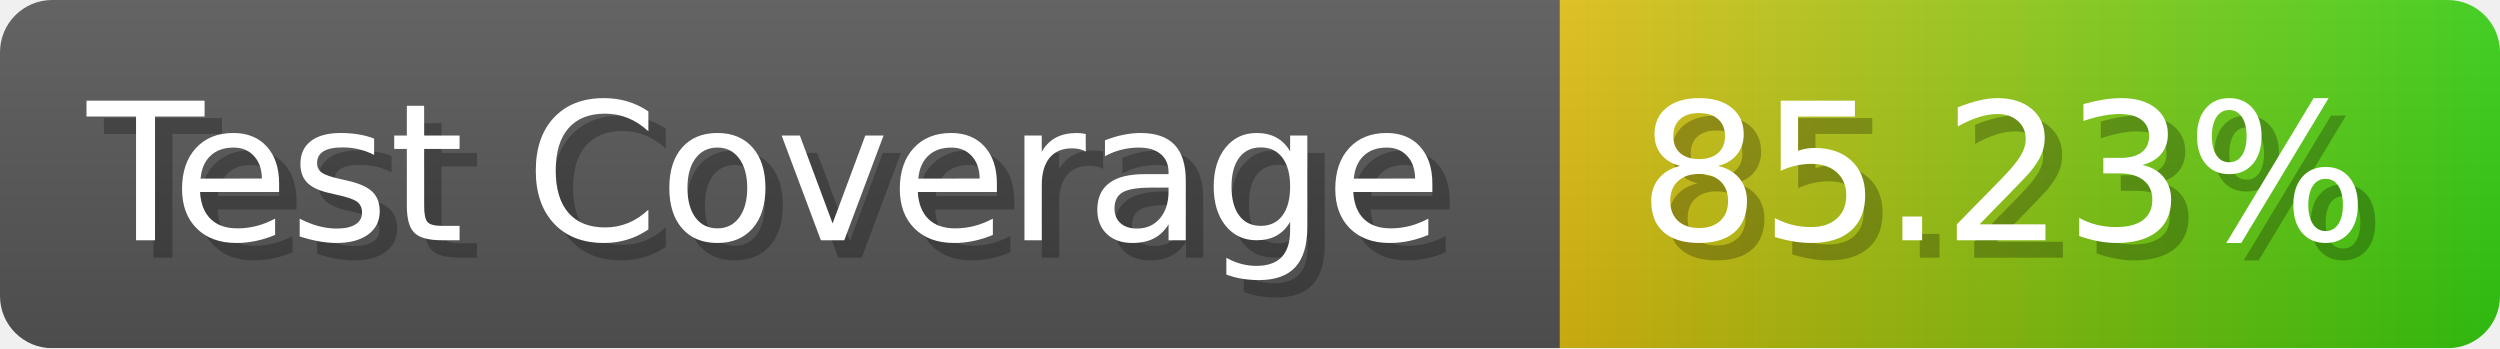
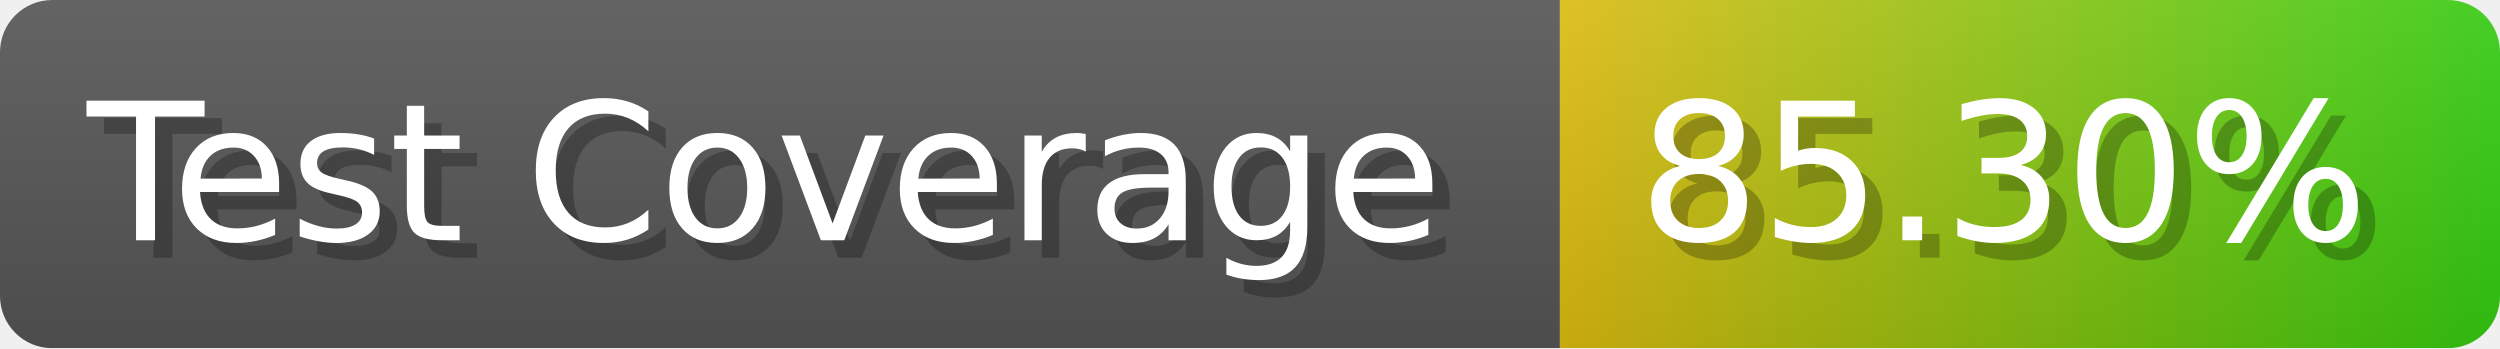
- <svg xmlns="http://www.w3.org/2000/svg" width="143.6" height="20" viewBox="0 0 1436 200" role="img" aria-label="Test Coverage: 85.23%">
+ <svg xmlns="http://www.w3.org/2000/svg" width="143.6" height="20" viewBox="0 0 1436 200" role="img" aria-label="Test Coverage: 85.30%">
  <linearGradient id="a" x2="0" y2="100%">
    <stop offset="0" stop-opacity=".1" stop-color="#EEE" />
    <stop offset="1" stop-opacity=".1" />
  </linearGradient>
  <mask id="m">
    <rect width="1436" height="200" rx="30" fill="#FFF" />
  </mask>
  <g mask="url(#m)">
    <rect width="896" height="200" fill="#555" />
    <rect width="540" height="200" fill="url(#x)" x="896" />
    <rect width="1436" height="200" fill="url(#a)" />
  </g>
  <g aria-hidden="true" fill="#fff" text-anchor="start" font-family="Verdana,DejaVu Sans,sans-serif" font-size="110">
    <text x="60" y="148" textLength="796" fill="#000" opacity="0.25">Test Coverage</text>
    <text x="50" y="138" textLength="796">Test Coverage</text>
-     <text x="951" y="148" textLength="440" fill="#000" opacity="0.25">85.23%</text>
-     <text x="941" y="138" textLength="440">85.23%</text>
+     <text x="951" y="148" textLength="440" fill="#000" opacity="0.25">85.30%</text>
+     <text x="941" y="138" textLength="440">85.30%</text>
  </g>
  <linearGradient id="x" x1="0%" y1="0%" x2="100%" y2="0%">
    <stop offset="0%" style="stop-color:#DB1" />
    <stop offset="100%" style="stop-color:#3C1" />
  </linearGradient>
</svg>
